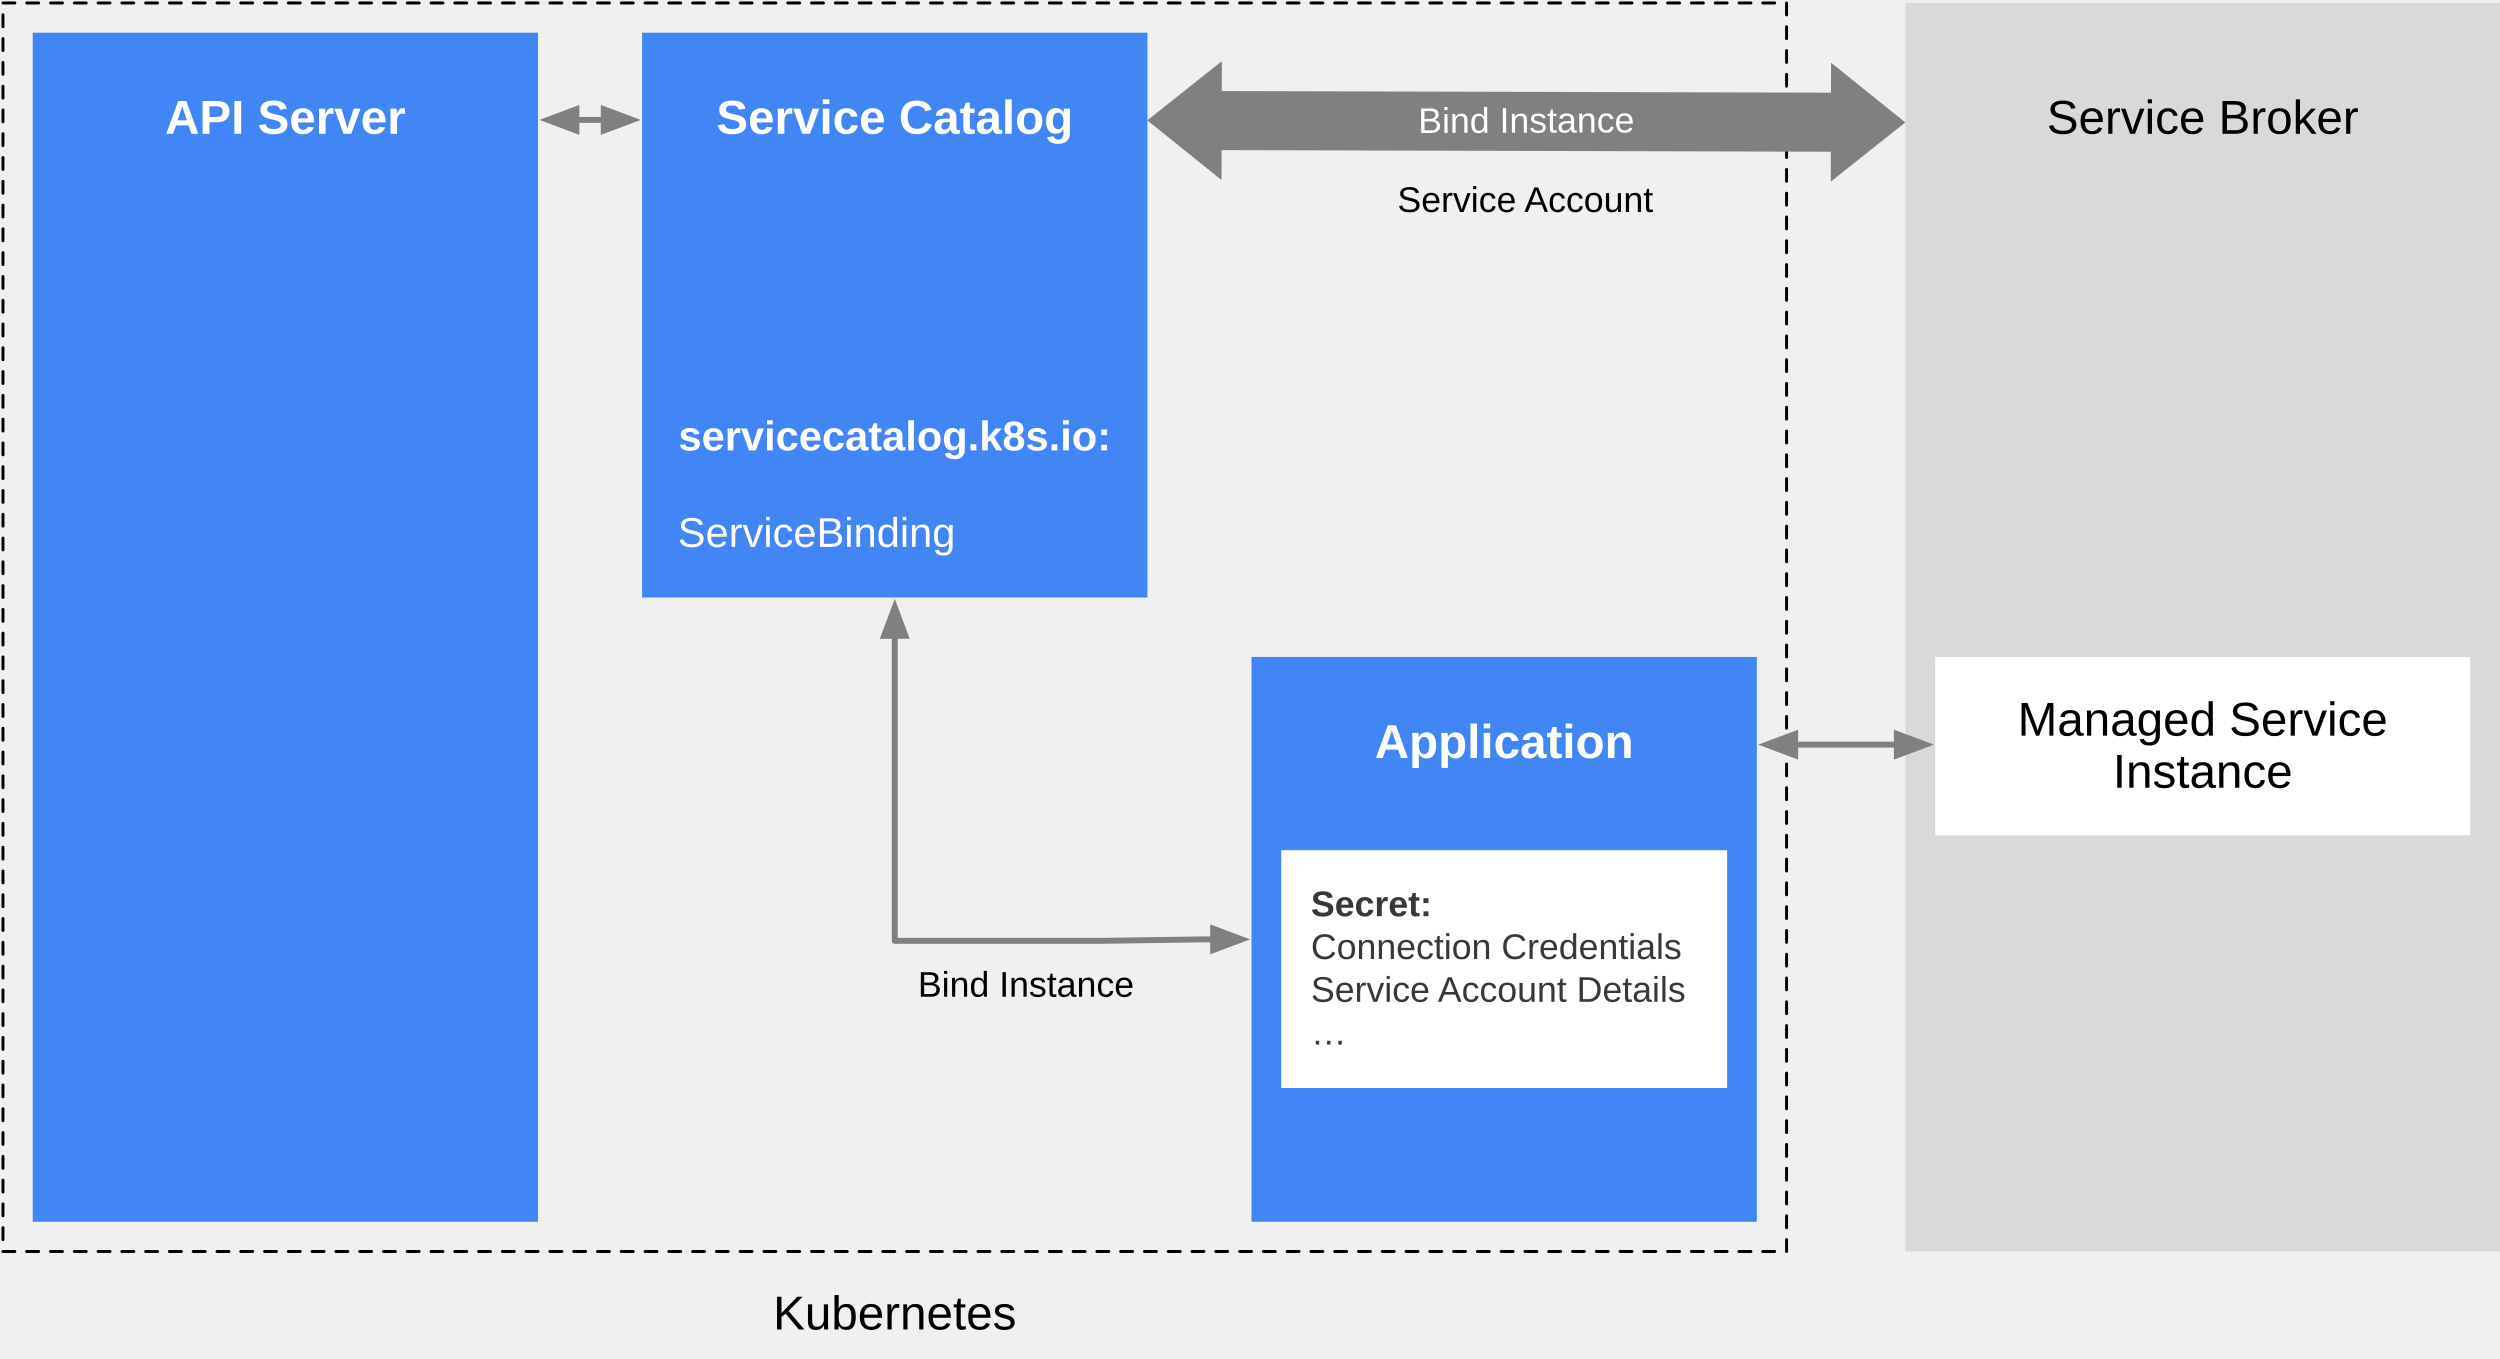
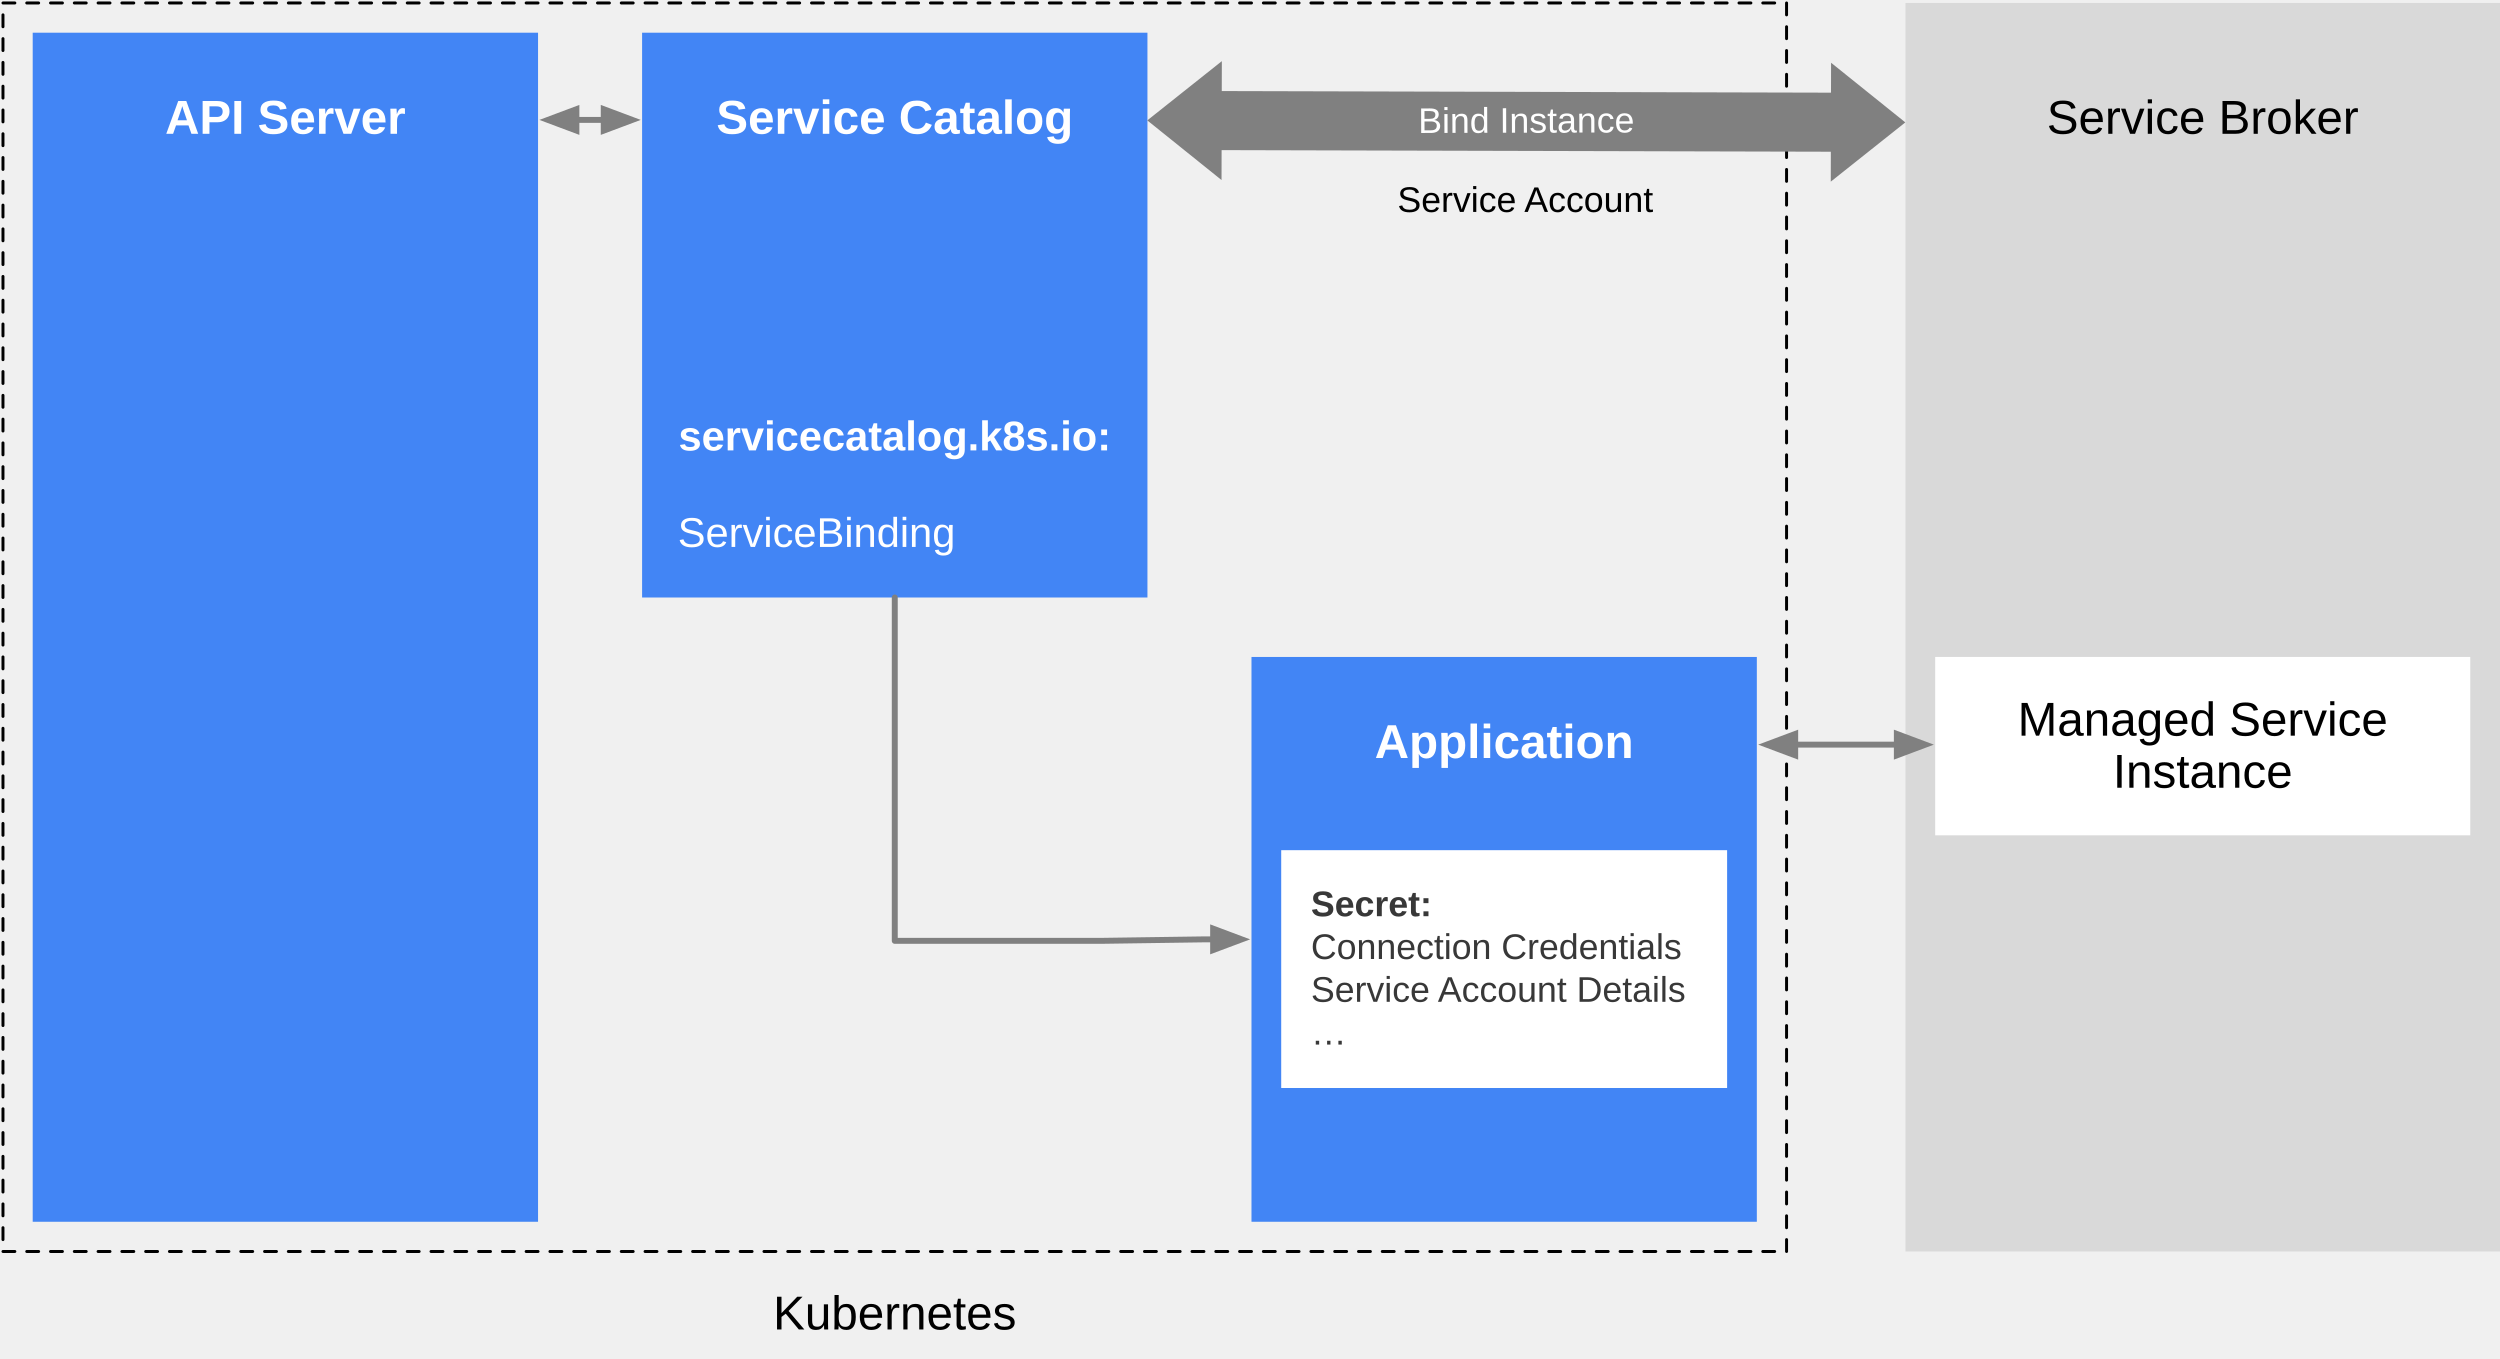
<svg xmlns="http://www.w3.org/2000/svg" version="1.1" viewBox="-1 -1 841 457" width="841pt" height="457pt">
  <defs>
    <font-face font-family="Arial" font-size="16" panose-1="2 11 6 4 2 2 2 2 2 4" units-per-em="1000" underline-position="-105.957" underline-thickness="73.242" slope="0" x-height="518.555" cap-height="716.309" ascent="905.273" descent="-211.914" font-weight="500">
      <font-face-src>
        <font-face-name name="ArialMT" />
      </font-face-src>
    </font-face>
    <font-face font-family="Arial" font-size="16" panose-1="2 11 7 4 2 2 2 2 2 4" units-per-em="1000" underline-position="-105.957" underline-thickness="104.98" slope="0" x-height="518.555" cap-height="715.82" ascent="905.273" descent="-211.914" font-weight="bold">
      <font-face-src>
        <font-face-name name="Arial-BoldMT" />
      </font-face-src>
    </font-face>
    <font-face font-family="Arial" font-size="14" panose-1="2 11 7 4 2 2 2 2 2 4" units-per-em="1000" underline-position="-105.957" underline-thickness="104.98" slope="0" x-height="518.555" cap-height="715.82" ascent="905.273" descent="-211.914" font-weight="bold">
      <font-face-src>
        <font-face-name name="Arial-BoldMT" />
      </font-face-src>
    </font-face>
    <font-face font-family="Arial" font-size="14" panose-1="2 11 6 4 2 2 2 2 2 4" units-per-em="1000" underline-position="-105.957" underline-thickness="73.242" slope="0" x-height="518.555" cap-height="716.309" ascent="905.273" descent="-211.914" font-weight="500">
      <font-face-src>
        <font-face-name name="ArialMT" />
      </font-face-src>
    </font-face>
    <font-face font-family="Arial" font-size="12" panose-1="2 11 6 4 2 2 2 2 2 4" units-per-em="1000" underline-position="-105.957" underline-thickness="73.242" slope="0" x-height="518.555" cap-height="716.309" ascent="905.273" descent="-211.914" font-weight="500">
      <font-face-src>
        <font-face-name name="ArialMT" />
      </font-face-src>
    </font-face>
    <marker orient="auto" overflow="visible" markerUnits="strokeWidth" id="FilledArrow_Marker" viewBox="-1 -3 7 6" markerWidth="7" markerHeight="6" color="gray">
      <g>
        <path d="M 4.8 0 L 0 -1.8 L 0 1.8 Z" fill="currentColor" stroke="currentColor" stroke-width="1" />
      </g>
    </marker>
    <marker orient="auto" overflow="visible" markerUnits="strokeWidth" id="FilledArrow_Marker_2" viewBox="-6 -3 7 6" markerWidth="7" markerHeight="6" color="gray">
      <g>
        <path d="M -4.8 0 L 0 1.8 L 0 -1.8 Z" fill="currentColor" stroke="currentColor" stroke-width="1" />
      </g>
    </marker>
    <font-face font-family="Arial" font-size="12" panose-1="2 11 7 4 2 2 2 2 2 4" units-per-em="1000" underline-position="-105.957" underline-thickness="104.98" slope="0" x-height="518.555" cap-height="715.82" ascent="905.273" descent="-211.914" font-weight="bold">
      <font-face-src>
        <font-face-name name="Arial-BoldMT" />
      </font-face-src>
    </font-face>
  </defs>
  <g stroke="none" stroke-opacity="1" stroke-dasharray="none" fill="none" fill-opacity="1">
    <g>
      <path d="M 0 0 L 600 0 L 600 420 L 0 420 Z" stroke="black" stroke-linecap="round" stroke-linejoin="round" stroke-width="1" stroke-dasharray="4,4" />
      <rect x="640" y="0" width="200" height="420" fill="#d9d9d9" />
      <text transform="translate(650 30)" fill="black">
        <tspan font-family="Arial" font-size="16" font-weight="500" fill="black" x="37.539" y="14" textLength="104.922">Service Broker</tspan>
      </text>
      <rect x="10" y="10" width="170" height="400" fill="#4285f5" />
      <text transform="translate(20 30)" fill="white">
        <tspan font-family="Arial" font-size="16" font-weight="bold" fill="white" x="34.531" y="14" textLength="80.938">API Server</tspan>
      </text>
      <rect x="215" y="10" width="170" height="190" fill="#4285f5" />
      <text transform="translate(227 30)" fill="white">
        <tspan font-family="Arial" font-size="16" font-weight="bold" fill="white" x="12.973" y="14" textLength="120.055">Service Catalog</tspan>
        <tspan font-family="Arial" font-size="14" font-weight="bold" fill="white" x=".238" y="120.523" textLength="145.523">servicecatalog.k8s.io:</tspan>
        <tspan font-family="Arial" font-size="14" font-weight="500" fill="white" x="0" y="152.981" textLength="93.386">ServiceBinding</tspan>
      </text>
      <rect x="420" y="220" width="170" height="190" fill="#4285f5" />
      <text transform="translate(430 240)" fill="white">
        <tspan font-family="Arial" font-size="16" font-weight="bold" fill="white" x="31.445" y="14" textLength="87.109">Application</tspan>
      </text>
      <rect x="650" y="220" width="180" height="60" fill="white" />
      <text transform="translate(660 232.4766)" fill="black">
        <tspan font-family="Arial" font-size="16" font-weight="500" x="17.742" y="14" textLength="128.961">Managed Service </tspan>
        <tspan font-family="Arial" font-size="16" font-weight="500" x="49.758" y="31.523" textLength="60.484">Instance</tspan>
      </text>
      <path d="M 384.948 39.5 L 410.027 19.566 L 410.001 29.632 L 614.947 30.173 L 614.974 20.107 L 639.947 40.173 L 614.868 60.107 L 614.895 50.041 L 409.948 49.5 L 409.922 59.566 Z" fill="gray" />
      <text transform="translate(421.804 32.87919) rotate(-.1511748)" fill="white">
        <tspan font-family="Arial" font-size="12" font-weight="500" fill="white" x="54.268" y="11" textLength="72.715">Bind Instance</tspan>
      </text>
      <text transform="translate(462.4477 59.30371)" fill="black">
        <tspan font-family="Arial" font-size="12" font-weight="500" x="6.646" y="11" textLength="86.707">Service Account</tspan>
      </text>
      <line x1="602.9" y1="249.5" x2="637.1" y2="249.5" marker-end="url(#FilledArrow_Marker)" marker-start="url(#FilledArrow_Marker_2)" stroke="gray" stroke-linecap="round" stroke-linejoin="round" stroke-width="2" />
      <line x1="192.9" y1="39.336" x2="202.1" y2="39.336" marker-end="url(#FilledArrow_Marker)" marker-start="url(#FilledArrow_Marker_2)" stroke="gray" stroke-linecap="round" stroke-linejoin="round" stroke-width="2" />
-       <path d="M 300 212.9 L 300 215.9 L 300 315.5 L 369.5 315.5 L 404.1 315 L 407.1 315" marker-end="url(#FilledArrow_Marker)" marker-start="url(#FilledArrow_Marker_2)" stroke="gray" stroke-linecap="round" stroke-linejoin="round" stroke-width="2" />
-       <text transform="translate(307.6367 323.3037)" fill="black">
-         <tspan font-family="Arial" font-size="12" font-weight="500" x=".143" y="11" textLength="72.715">Bind Instance</tspan>
-       </text>
+       <path d="M 300 200 L 300 215.9 L 300 315.5 L 369.5 315.5 L 404.1 315 L 407.1 315" marker-end="url(#FilledArrow_Marker)" stroke="gray" stroke-linecap="round" stroke-linejoin="round" stroke-width="2" />
      <rect x="430" y="285" width="150" height="80" fill="white" />
      <text transform="translate(440 296.2148)" fill="#383838">
        <tspan font-family="Arial" font-size="12" font-weight="bold" fill="#383838" x="0" y="11" textLength="40.688">Secret:</tspan>
        <tspan font-family="Arial" font-size="12" font-weight="500" fill="#383838" x="0" y="25.393" textLength="124.74">Connection Credentials</tspan>
        <tspan font-family="Arial" font-size="12" font-weight="500" fill="#383838" x="0" y="39.785" textLength="43.348">Service </tspan>
        <tspan font-family="Arial" font-size="12" font-weight="500" fill="#383838" x="42.686" y="39.785" textLength="83.373">Account Details</tspan>
        <tspan font-family="Arial" font-size="12" font-weight="500" fill="#383838" x="0" y="54.178" textLength="12">…</tspan>
      </text>
      <text transform="translate(259 432.2383)" fill="black">
        <tspan font-family="Arial" font-size="16" font-weight="500" x=".082" y="14" textLength="81.836">Kubernetes</tspan>
      </text>
    </g>
  </g>
</svg>
